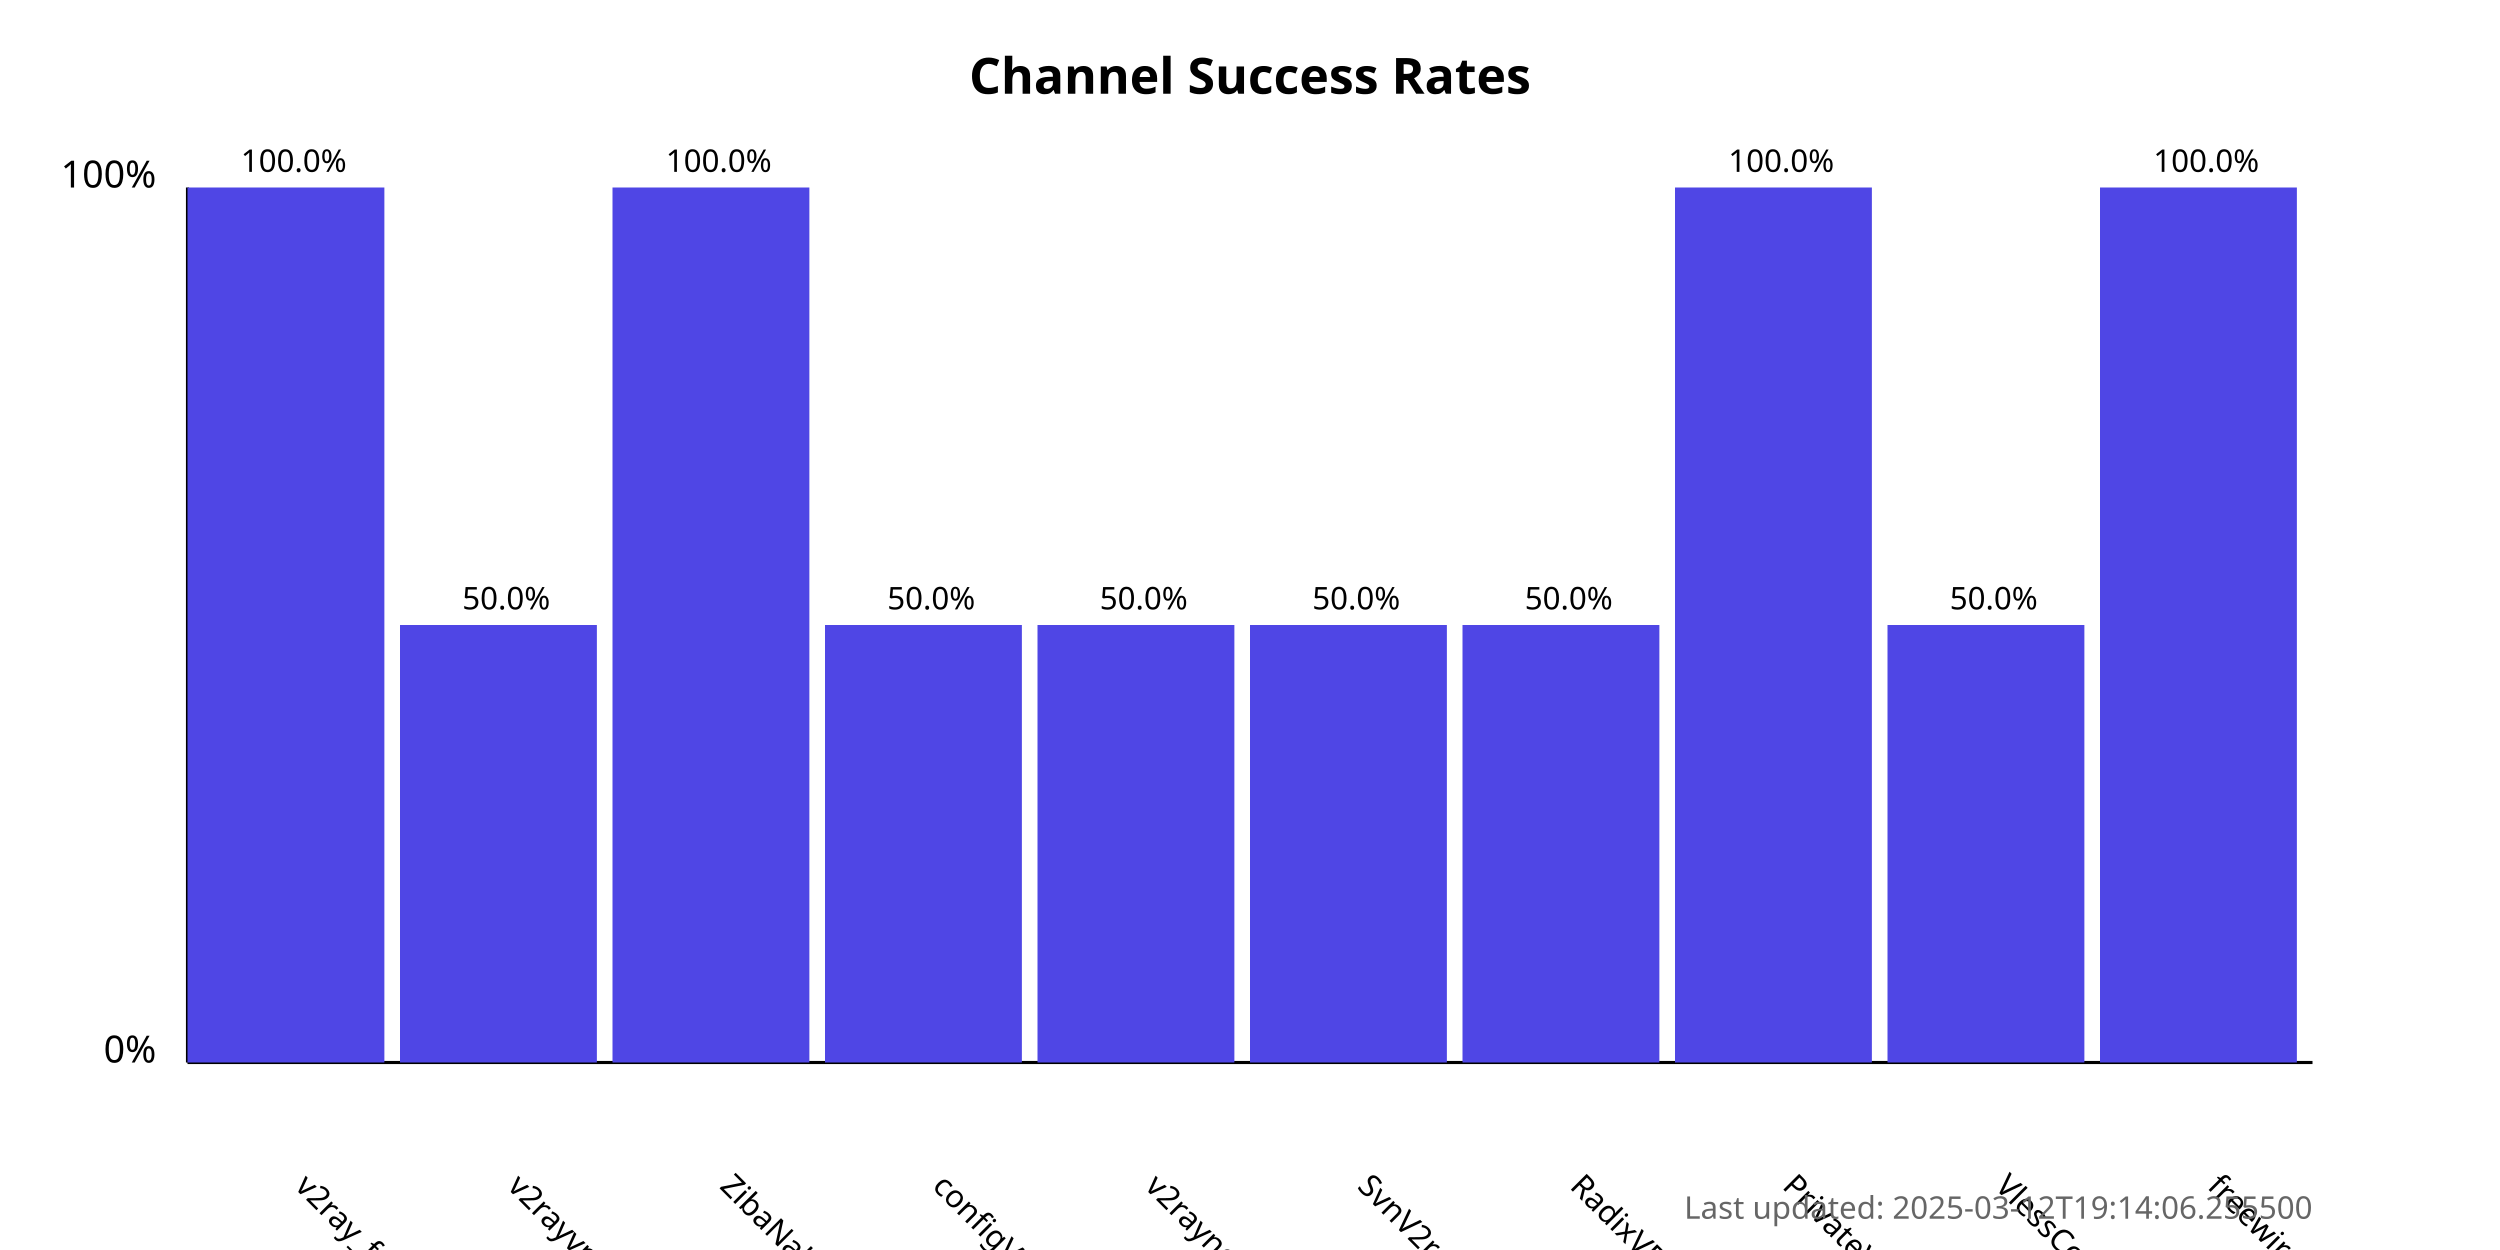
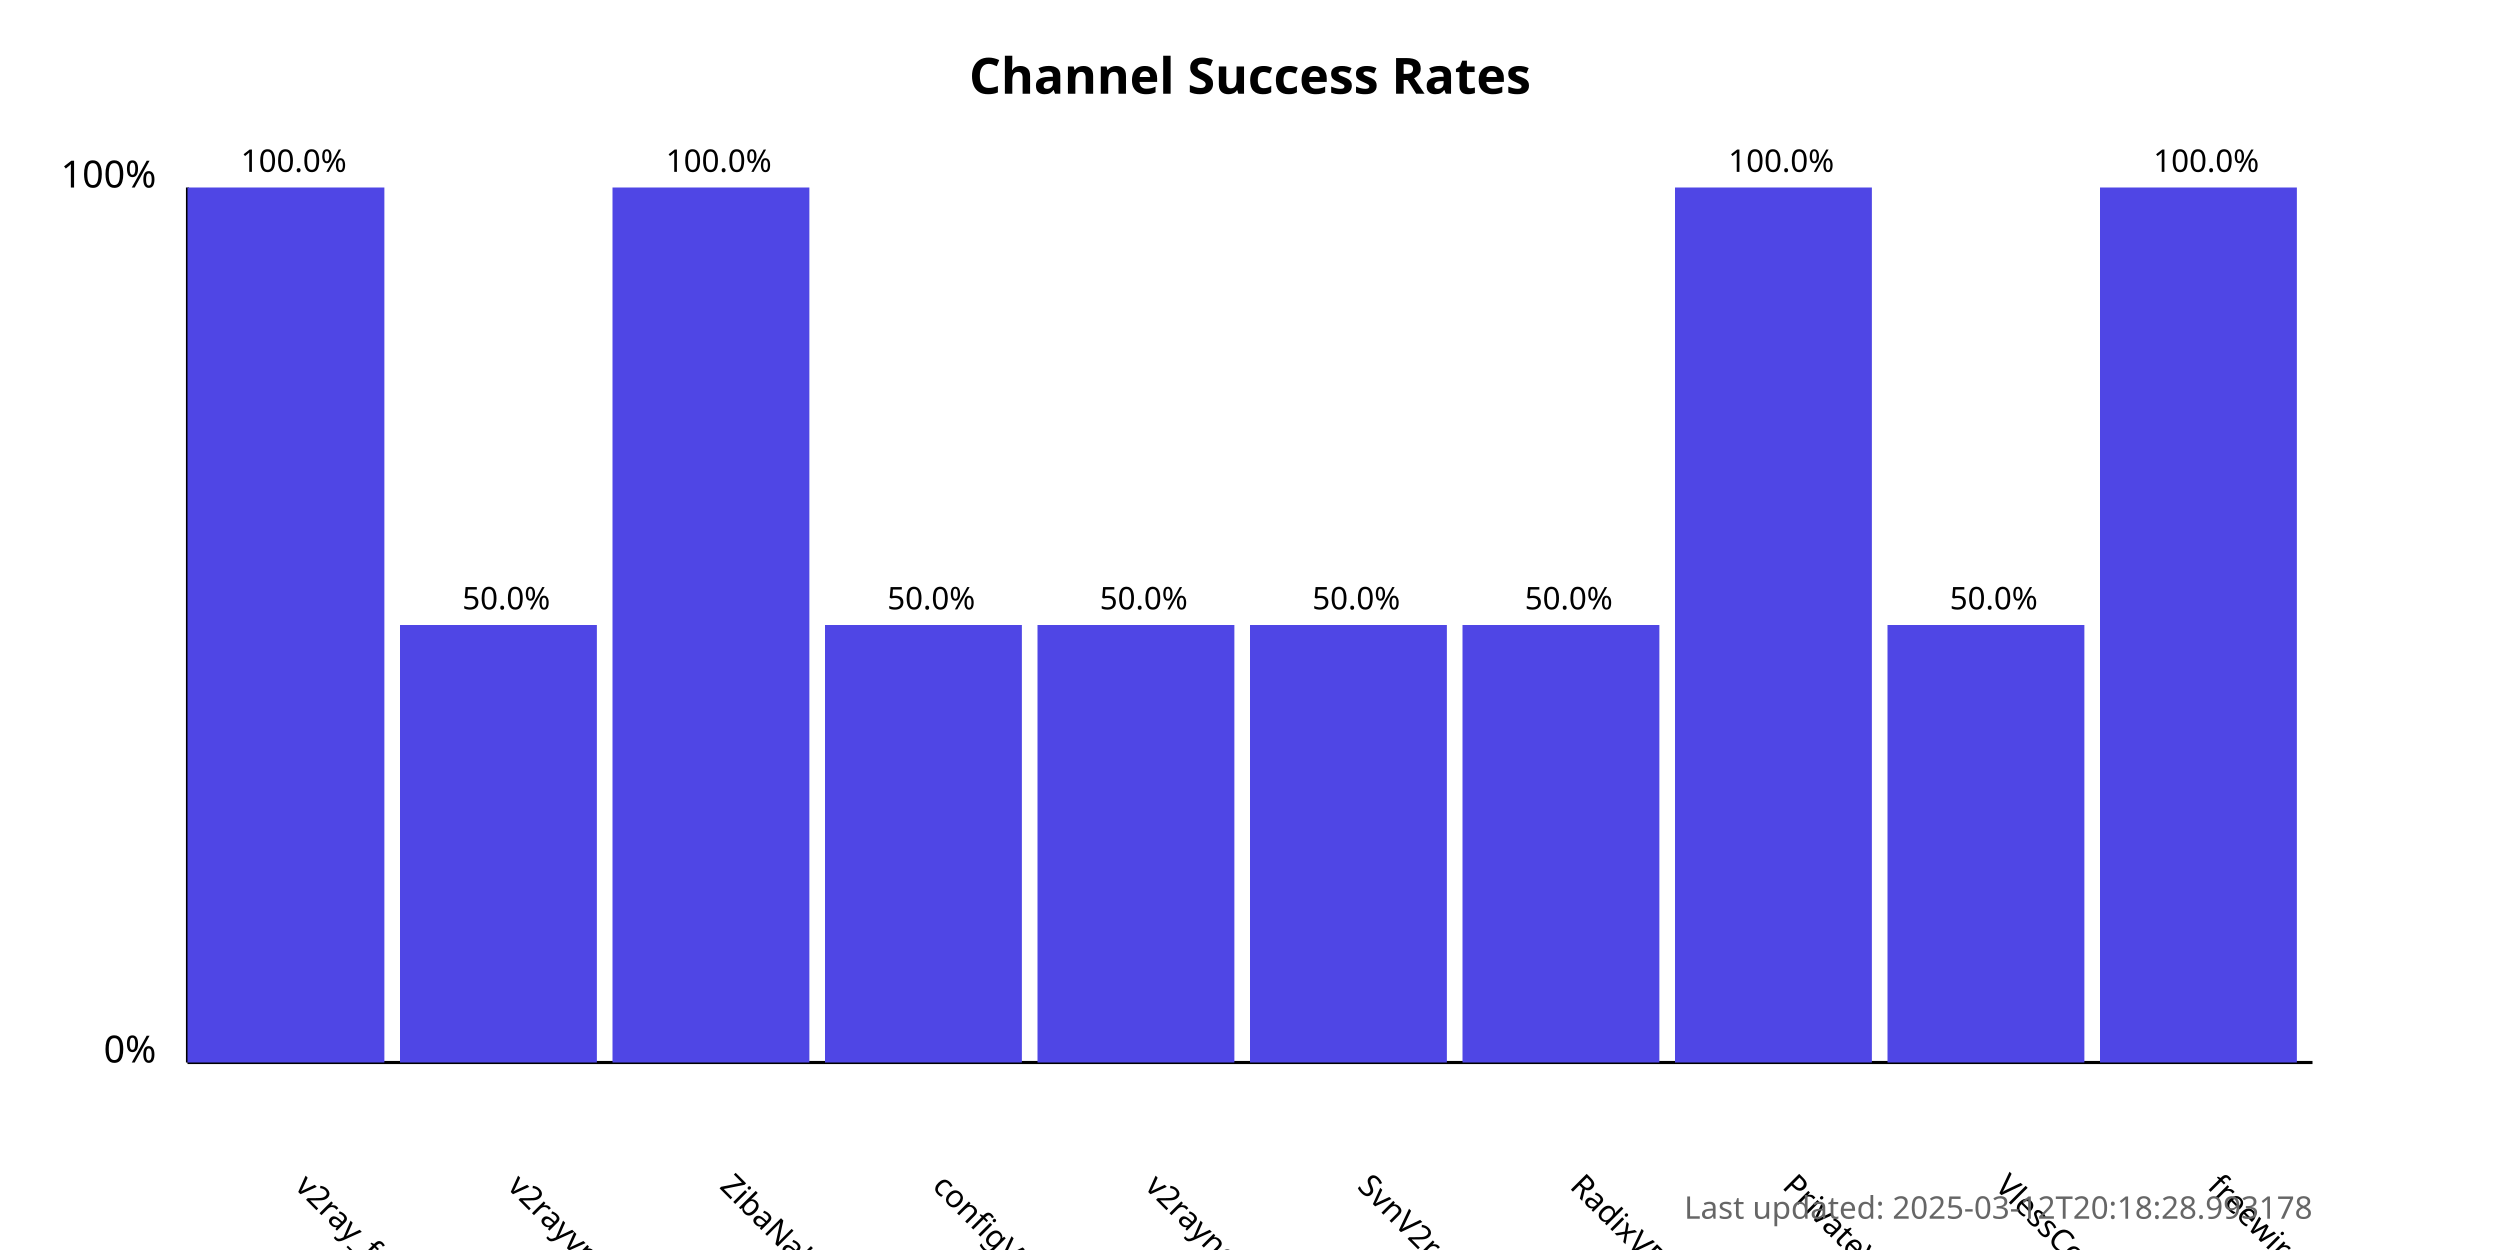
<svg xmlns="http://www.w3.org/2000/svg" width="800" height="400">
  <style>
            .chart-title { font: bold 16px sans-serif; }
            .axis-label { font: 12px sans-serif; }
            .tick-label { font: 10px sans-serif; }
            .bar { fill: #4f46e5; }
            .bar:hover { fill: #6366f1; }
            .timestamp { font: 10px sans-serif; fill: #666; }
        </style>
  <text x="400.0" y="30" text-anchor="middle" class="chart-title">
            Channel Success Rates
        </text>
  <line x1="60" y1="340" x2="60" y2="60" stroke="black" stroke-width="1" />
  <line x1="60" y1="340" x2="740" y2="340" stroke="black" stroke-width="1" />
  <text x="50" y="340" text-anchor="end" class="axis-label">0%</text>
  <text x="50" y="60" text-anchor="end" class="axis-label">100%</text>
  <g>
    <rect x="60" y="60.0" width="63.0" height="280.0" class="bar" />
    <text x="94.0" y="380" transform="rotate(45, 94.0, 380)" text-anchor="start" class="tick-label">
                v2ray_free_conf
            </text>
    <text x="94.0" y="55.0" text-anchor="middle" class="tick-label">
                100.0%
            </text>
  </g>
  <g>
    <rect x="128.0" y="200.0" width="63.0" height="140.0" class="bar" />
    <text x="162.0" y="380" transform="rotate(45, 162.0, 380)" text-anchor="start" class="tick-label">
                v2rayvpno
            </text>
    <text x="162.0" y="195.0" text-anchor="middle" class="tick-label">
                50.0%
            </text>
  </g>
  <g>
    <rect x="196.0" y="60.0" width="63.0" height="280.0" class="bar" />
    <text x="230.0" y="380" transform="rotate(45, 230.0, 380)" text-anchor="start" class="tick-label">
                ZibaNabz
            </text>
    <text x="230.0" y="55.0" text-anchor="middle" class="tick-label">
                100.0%
            </text>
  </g>
  <g>
    <rect x="264.0" y="200.0" width="63.0" height="140.0" class="bar" />
    <text x="298.0" y="380" transform="rotate(45, 298.0, 380)" text-anchor="start" class="tick-label">
                configV2rayForFree
            </text>
    <text x="298.0" y="195.0" text-anchor="middle" class="tick-label">
                50.0%
            </text>
  </g>
  <g>
    <rect x="332.0" y="200.0" width="63.0" height="140.0" class="bar" />
    <text x="366.0" y="380" transform="rotate(45, 366.0, 380)" text-anchor="start" class="tick-label">
                v2rayngvpn
            </text>
    <text x="366.0" y="195.0" text-anchor="middle" class="tick-label">
                50.0%
            </text>
  </g>
  <g>
    <rect x="400.0" y="200.0" width="63.0" height="140.0" class="bar" />
    <text x="434.0" y="380" transform="rotate(45, 434.0, 380)" text-anchor="start" class="tick-label">
                SvnV2ray
            </text>
    <text x="434.0" y="195.0" text-anchor="middle" class="tick-label">
                50.0%
            </text>
  </g>
  <g>
    <rect x="468.0" y="200.0" width="63.0" height="140.0" class="bar" />
    <text x="502.0" y="380" transform="rotate(45, 502.0, 380)" text-anchor="start" class="tick-label">
                RadixVPN
            </text>
    <text x="502.0" y="195.0" text-anchor="middle" class="tick-label">
                50.0%
            </text>
  </g>
  <g>
    <rect x="536.0" y="60.0" width="63.0" height="280.0" class="bar" />
    <text x="570.0" y="380" transform="rotate(45, 570.0, 380)" text-anchor="start" class="tick-label">
                PrivateVPNs
            </text>
    <text x="570.0" y="55.0" text-anchor="middle" class="tick-label">
                100.0%
            </text>
  </g>
  <g>
    <rect x="604.0" y="200.0" width="63.0" height="140.0" class="bar" />
    <text x="638.0" y="380" transform="rotate(45, 638.0, 380)" text-anchor="start" class="tick-label">
                VlessConfig
            </text>
    <text x="638.0" y="195.0" text-anchor="middle" class="tick-label">
                50.0%
            </text>
  </g>
  <g>
    <rect x="672.0" y="60.0" width="63.0" height="280.0" class="bar" />
    <text x="706.0" y="380" transform="rotate(45, 706.0, 380)" text-anchor="start" class="tick-label">
                freewireguard
            </text>
    <text x="706.0" y="55.0" text-anchor="middle" class="tick-label">
                100.0%
            </text>
  </g>
  <text x="740" y="390" text-anchor="end" class="timestamp">
-             Last updated: 2025-03-12T19:14:06.255500
+             Last updated: 2025-03-12T20:18:28.993178
        </text>
</svg>
